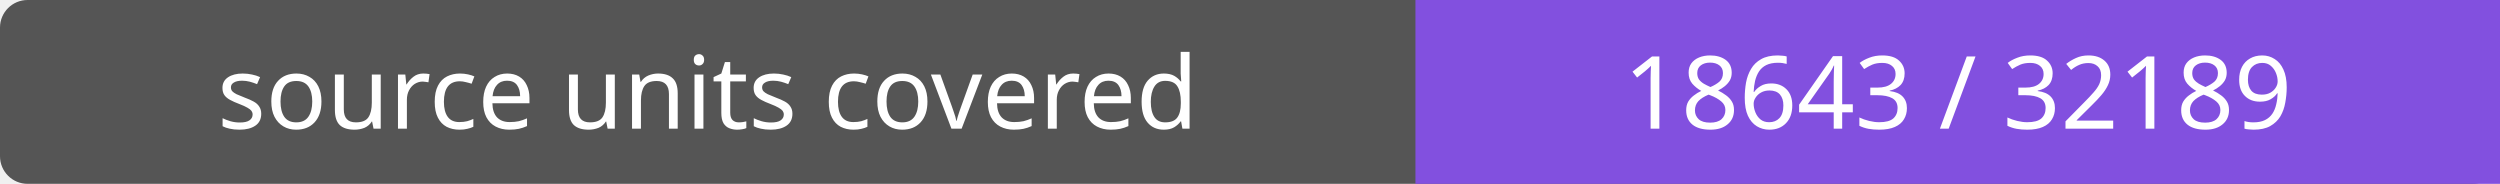
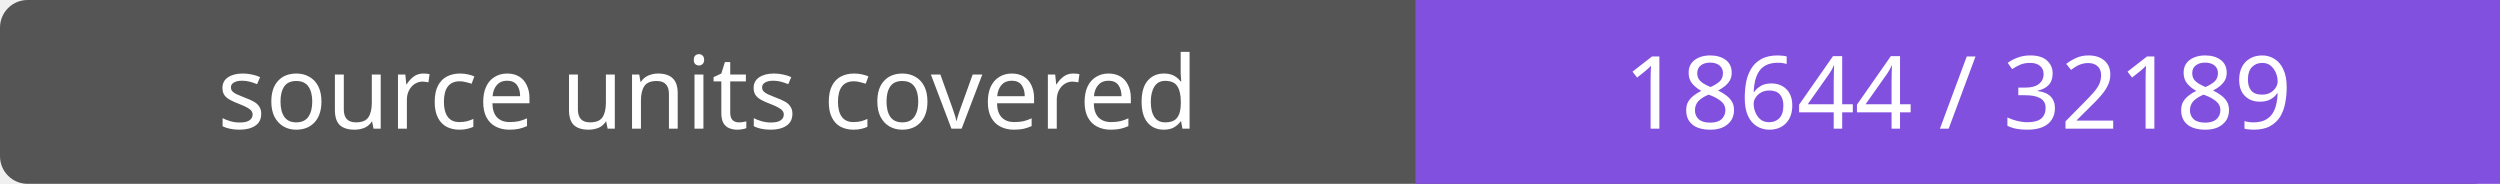
- <svg xmlns="http://www.w3.org/2000/svg" width="272" height="20" role="img" aria-label="source units covered: 18643 / 32189">
+ <svg xmlns="http://www.w3.org/2000/svg" width="272" height="20" role="img" aria-label="source units covered: 18644 / 32189">
  <rect width="272" height="20" rx="3" fill="#555" />
  <path fill="#8250df" d="M154 0h118v20H154z" />
  <g fill="#fff" text-anchor="middle" font-family="Verdana,sans-serif" font-size="11">
    <text x="77.0" y="14">source units covered</text>
-     <text x="213.0" y="14">18643 / 32189</text>
+     <text x="213.0" y="14">18644 / 32189</text>
  </g>
</svg>
